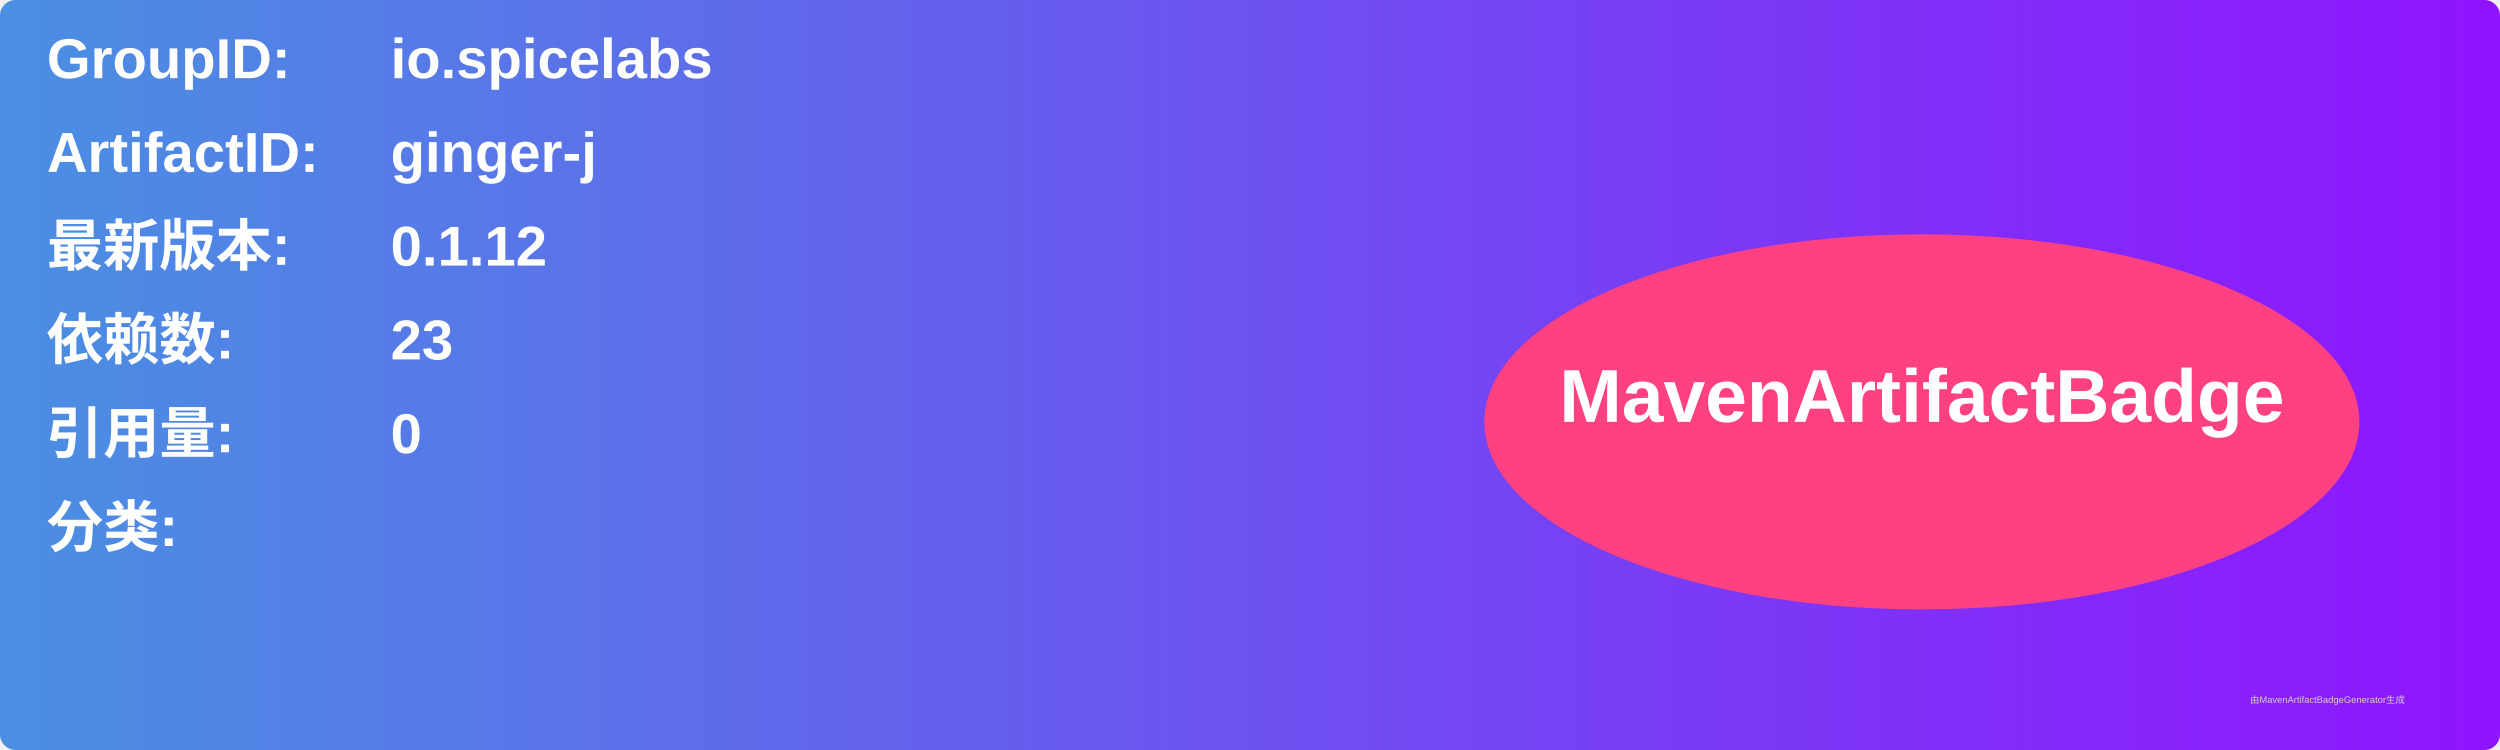
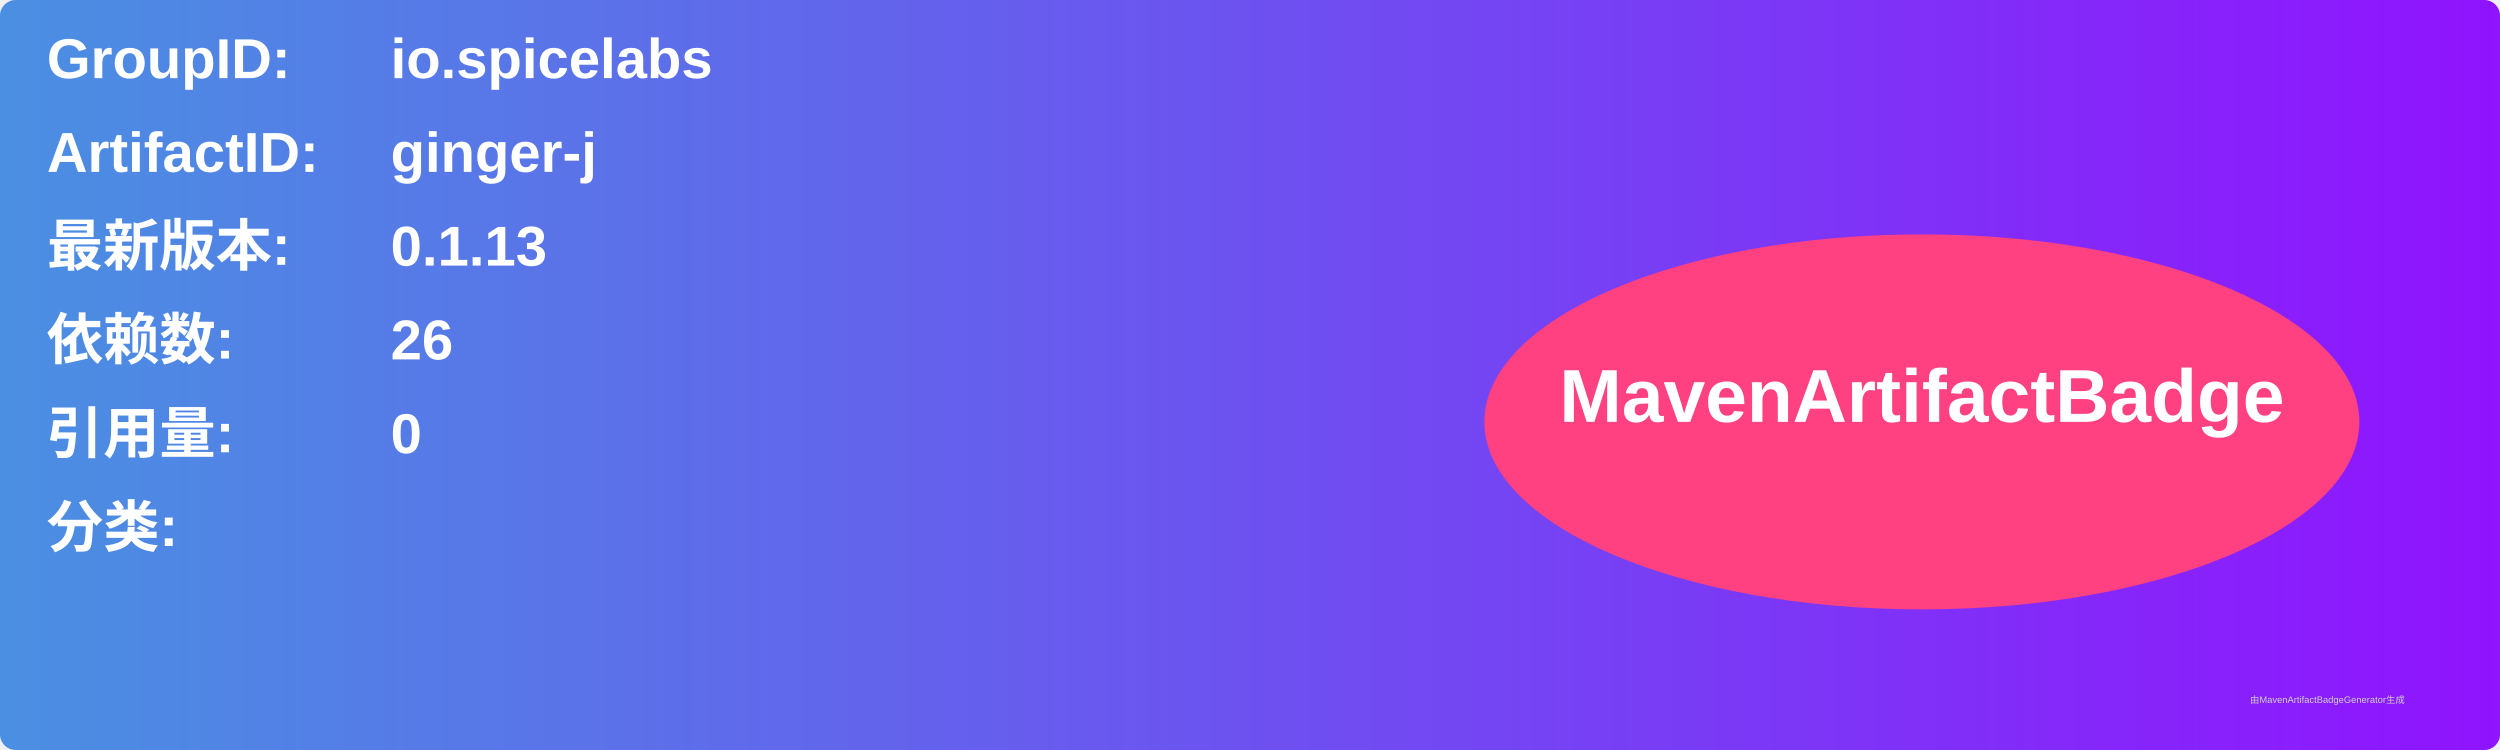
<svg xmlns="http://www.w3.org/2000/svg" width="800" height="240" viewBox="0 0 800 240">
  <linearGradient id="grad" x1="0%" y1="0%" x2="100%" y2="0%">
    <stop offset="0%" stop-color="#4a90e2" />
    <stop offset="100%" stop-color="#9013fe" />
  </linearGradient>
  <rect width="100%" height="100%" rx="5" ry="5" fill="url(#grad)" />
  <g transform="translate(15, 15)">
    <text x="0" y="10" font-family="Arial" font-size="18" fill="white" font-weight="bold" width="260">GroupID:</text>
    <text x="110" y="10" font-family="Arial" font-size="18" fill="white" font-weight="bold" width="460">io.spicelabs</text>
    <text x="0" y="40" font-family="Arial" font-size="18" fill="white" font-weight="bold" width="260">ArtifactID:</text>
    <text x="110" y="40" font-family="Arial" font-size="18" fill="white" font-weight="bold" width="460">ginger-j</text>
    <text x="0" y="70" font-family="Arial" font-size="18" fill="white" font-weight="bold">最新版本:</text>
    <text x="110" y="70" font-family="Arial" font-size="18" fill="white" font-weight="bold">
-       <tspan font-weight="bold">0.1.12</tspan>
+       <tspan font-weight="bold">0.1.13</tspan>
    </text>
    <text x="0" y="100" font-family="Arial" font-size="18" fill="white" font-weight="bold">依赖数: </text>
    <text x="110" y="100" font-family="Arial" font-size="18" fill="white">
-       <tspan font-weight="bold">23</tspan>
+       <tspan font-weight="bold">26</tspan>
    </text>
    <text x="0" y="130" font-family="Arial" font-size="18" fill="white" font-weight="bold">引用量: </text>
    <text x="110" y="130" font-family="Arial" font-size="18" fill="white">
      <tspan font-weight="bold">0</tspan>
    </text>
    <text x="0" y="160" font-family="Arial" font-size="18" fill="white" font-weight="bold">分类:</text>
    <text x="10" y="190" font-family="Arial" font-size="10" fill="white">
      <tspan font-weight="bold" />
    </text>
    <ellipse cx="600" cy="120" rx="140" ry="60" fill="#ff4081" />
    <text x="600" y="120" text-anchor="middle" font-family="Arial" font-size="24" fill="white" font-weight="bold">MavenArtifactBadge</text>
  </g>
  <text x="720" y="225" font-family="Arial" font-size="3" fill="#d0d0d0">由MavenArtifactBadgeGenerator生成</text>
</svg>
